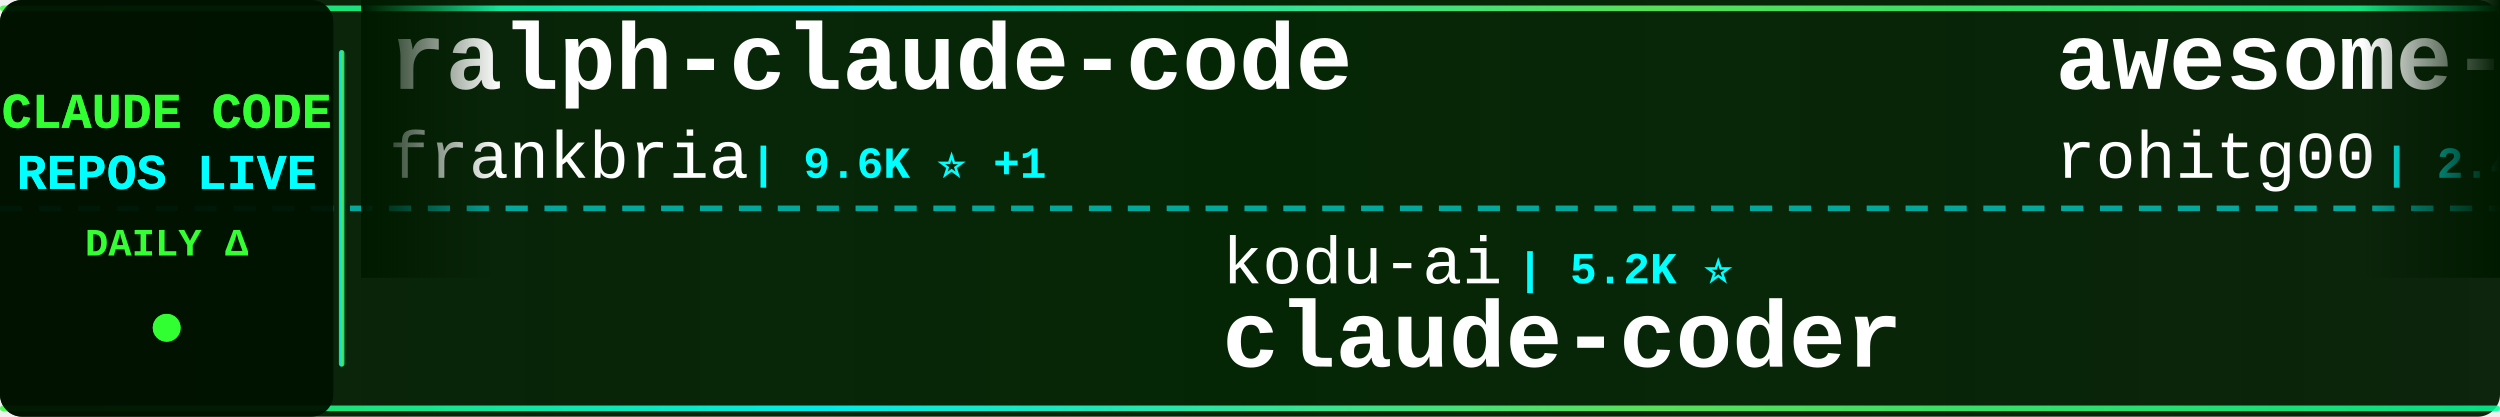
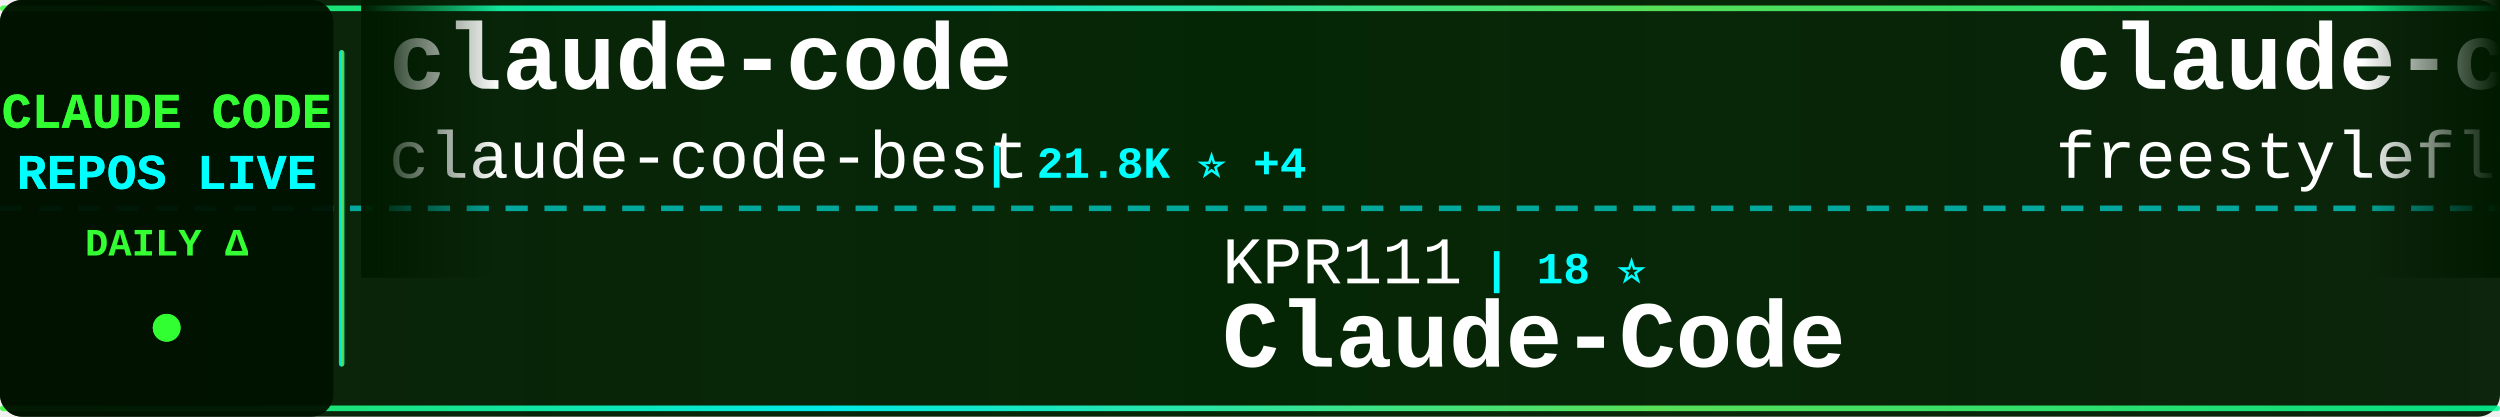
<svg xmlns="http://www.w3.org/2000/svg" width="900" height="150">
  <defs>
    <linearGradient id="tickerBg" x1="0%" y1="0%" x2="100%" y2="0%">
      <stop offset="0%" style="stop-color:#001a00;stop-opacity:0.95" />
      <stop offset="50%" style="stop-color:#002200;stop-opacity:0.98" />
      <stop offset="100%" style="stop-color:#001a00;stop-opacity:0.95" />
    </linearGradient>
    <linearGradient id="borderGrad" x1="0%" y1="0%" x2="100%" y2="0%">
      <stop offset="0%" style="stop-color:#33ff33;stop-opacity:0.85">
        <animate attributeName="stop-opacity" values="0.85;1;0.85" dur="2s" repeatCount="indefinite" />
      </stop>
      <stop offset="33%" style="stop-color:#00ffff;stop-opacity:0.9">
        <animate attributeName="stop-opacity" values="0.9;1;0.9" dur="2.2s" repeatCount="indefinite" />
      </stop>
      <stop offset="66%" style="stop-color:#66ff66;stop-opacity:0.85">
        <animate attributeName="stop-opacity" values="0.85;1;0.85" dur="1.8s" repeatCount="indefinite" />
      </stop>
      <stop offset="100%" style="stop-color:#00ff99;stop-opacity:0.85">
        <animate attributeName="stop-opacity" values="0.85;1;0.85" dur="2s" repeatCount="indefinite" />
      </stop>
    </linearGradient>
    <filter id="textGlow">
      <feGaussianBlur stdDeviation="0.1" result="coloredBlur" />
      <feMerge>
        <feMergeNode in="coloredBlur" />
        <feMergeNode in="SourceGraphic" />
      </feMerge>
    </filter>
    <filter id="metricGlow">
      <feGaussianBlur stdDeviation="0.2" result="coloredBlur" />
      <feMerge>
        <feMergeNode in="coloredBlur" />
        <feMergeNode in="SourceGraphic" />
      </feMerge>
    </filter>
    <linearGradient id="leftFade" x1="0%" y1="0%" x2="100%" y2="0%">
      <stop offset="0%" style="stop-color:#001a00;stop-opacity:1" />
      <stop offset="100%" style="stop-color:#001a00;stop-opacity:0" />
    </linearGradient>
    <linearGradient id="rightFade" x1="0%" y1="0%" x2="100%" y2="0%">
      <stop offset="0%" style="stop-color:#001a00;stop-opacity:0" />
      <stop offset="100%" style="stop-color:#001a00;stop-opacity:1" />
    </linearGradient>
  </defs>
  <rect width="900" height="150" fill="url(#tickerBg)" rx="8" />
  <rect x="0" y="2" width="900" height="2" fill="url(#borderGrad)" rx="1" />
  <rect x="0" y="146" width="900" height="2" fill="url(#borderGrad)" rx="1" />
  <line x1="0" y1="75" x2="900" y2="75" stroke="#00ffff" stroke-width="2" stroke-dasharray="8 6" opacity="0.6" />
  <rect x="0" y="0" width="120" height="150" fill="#001100" opacity="0.95" rx="8" />
  <text x="60" y="46" font-family="'Courier New', monospace" font-size="18" font-weight="bold" fill="#33ff33" text-anchor="middle" filter="url(#textGlow)">
    CLAUDE CODE
  </text>
  <text x="60" y="68" font-family="'Courier New', monospace" font-size="18" font-weight="bold" fill="#00ffff" text-anchor="middle" filter="url(#textGlow)">
    REPOS LIVE
  </text>
  <text x="60" y="92" font-family="'Courier New', monospace" font-size="14" font-weight="bold" fill="#33ff33" text-anchor="middle">
    DAILY Δ
  </text>
  <circle cx="60" cy="118" r="5" fill="#33ff33" filter="url(#metricGlow)">
    <animate attributeName="r" values="4;6;4" dur="1.5s" repeatCount="indefinite" />
    <animate attributeName="opacity" values="0.6;1;0.6" dur="1.5s" repeatCount="indefinite" />
  </circle>
  <rect x="122" y="18" width="2" height="114" fill="url(#borderGrad)" rx="1" />
  <clipPath id="tickerClip">
    <rect x="130" y="0" width="770" height="150" />
  </clipPath>
  <g clip-path="url(#tickerClip)">
    <g id="tickerItems">
      <animateTransform attributeName="transform" attributeType="XML" type="translate" from="0 0" to="-3000 0" dur="54s" repeatCount="indefinite" />
      <g transform="translate(0, 0)">
-         <text x="140" y="32" font-family="'Courier New', monospace" font-size="34" font-weight="bold" fill="#ffffff">ralph-claude-code</text>
-         <text x="140" y="64" font-family="'Courier New', monospace" font-size="24" font-weight="normal" fill="#ffffff" opacity="1.0">frankbria</text>
-         <text x="270" y="64" font-family="'Courier New', monospace" font-size="16" font-weight="bold" fill="#00ffff"> | 9.6K ⭐ +1</text>
+         <text x="140" y="32" font-family="'Courier New', monospace" font-size="34" font-weight="bold" fill="#ffffff">claude-code</text>
+         <text x="140" y="64" font-family="'Courier New', monospace" font-size="24" font-weight="normal" fill="#ffffff" opacity="1.0">claude-code-best</text>
+         <text x="354" y="64" font-family="'Courier New', monospace" font-size="16" font-weight="bold" fill="#00ffff"> | 21.8K ⭐ +4</text>
      </g>
      <g transform="translate(300, 0)">
-         <text x="140" y="102" font-family="'Courier New', monospace" font-size="24" font-weight="normal" fill="#ffffff" opacity="1.0">kodu-ai</text>
-         <text x="246" y="102" font-family="'Courier New', monospace" font-size="16" font-weight="bold" fill="#00ffff"> | 5.2K ⭐</text>
-         <text x="140" y="132" font-family="'Courier New', monospace" font-size="34" font-weight="bold" fill="#ffffff">claude-coder</text>
+         <text x="140" y="102" font-family="'Courier New', monospace" font-size="24" font-weight="normal" fill="#ffffff" opacity="1.0">KPR111</text>
+         <text x="234" y="102" font-family="'Courier New', monospace" font-size="16" font-weight="bold" fill="#00ffff"> | 18 ⭐</text>
+         <text x="140" y="132" font-family="'Courier New', monospace" font-size="34" font-weight="bold" fill="#ffffff">Claude-Code</text>
      </g>
      <g transform="translate(600, 0)">
-         <text x="140" y="32" font-family="'Courier New', monospace" font-size="34" font-weight="bold" fill="#ffffff">awesome-claude-code-tool...</text>
-         <text x="140" y="64" font-family="'Courier New', monospace" font-size="24" font-weight="normal" fill="#ffffff" opacity="1.0">rohitg00</text>
-         <text x="258" y="64" font-family="'Courier New', monospace" font-size="16" font-weight="bold" fill="#00ffff"> | 2.4K ⭐ +2</text>
+         <text x="140" y="32" font-family="'Courier New', monospace" font-size="34" font-weight="bold" fill="#ffffff">claude-code</text>
+         <text x="140" y="64" font-family="'Courier New', monospace" font-size="24" font-weight="normal" fill="#ffffff" opacity="1.0">freestylefly</text>
+         <text x="306" y="64" font-family="'Courier New', monospace" font-size="16" font-weight="bold" fill="#00ffff"> | 128 ⭐</text>
      </g>
      <g transform="translate(900, 0)">
-         <text x="140" y="102" font-family="'Courier New', monospace" font-size="24" font-weight="normal" fill="#ffffff" opacity="1.0">ChinaSiro</text>
-         <text x="270" y="102" font-family="'Courier New', monospace" font-size="16" font-weight="bold" fill="#00ffff"> | 9.6K ⭐ +2</text>
-         <text x="140" y="132" font-family="'Courier New', monospace" font-size="34" font-weight="bold" fill="#ffffff">claude-code-sourcemap</text>
+         <text x="140" y="102" font-family="'Courier New', monospace" font-size="24" font-weight="normal" fill="#ffffff" opacity="1.0">1rgs</text>
+         <text x="210" y="102" font-family="'Courier New', monospace" font-size="16" font-weight="bold" fill="#00ffff"> | 3.7K ⭐</text>
+         <text x="140" y="132" font-family="'Courier New', monospace" font-size="34" font-weight="bold" fill="#ffffff">claude-code-proxy</text>
      </g>
      <g transform="translate(1200, 0)">
+         <text x="140" y="32" font-family="'Courier New', monospace" font-size="34" font-weight="bold" fill="#ffffff">edmunds-claude-code</text>
+         <text x="140" y="64" font-family="'Courier New', monospace" font-size="24" font-weight="normal" fill="#ffffff" opacity="1.0">edmund-io</text>
+         <text x="270" y="64" font-family="'Courier New', monospace" font-size="16" font-weight="bold" fill="#00ffff"> | 1.5K ⭐</text>
+       </g>
+       <g transform="translate(1500, 0)">
+         <text x="140" y="102" font-family="'Courier New', monospace" font-size="24" font-weight="normal" fill="#ffffff" opacity="1.0">disler</text>
+         <text x="234" y="102" font-family="'Courier New', monospace" font-size="16" font-weight="bold" fill="#00ffff"> | 1.6K ⭐ +3</text>
+         <text x="140" y="132" font-family="'Courier New', monospace" font-size="34" font-weight="bold" fill="#ffffff">pi-vs-claude-code</text>
+       </g>
+       <g transform="translate(1800, 0)">
+         <text x="140" y="32" font-family="'Courier New', monospace" font-size="34" font-weight="bold" fill="#ffffff">claude_codex_bridge</text>
+         <text x="140" y="64" font-family="'Courier New', monospace" font-size="24" font-weight="normal" fill="#ffffff" opacity="1.0">SeemSeam</text>
+         <text x="258" y="64" font-family="'Courier New', monospace" font-size="16" font-weight="bold" fill="#00ffff"> | 3.4K ⭐ +2</text>
+       </g>
+       <g transform="translate(2100, 0)">
+         <text x="140" y="102" font-family="'Courier New', monospace" font-size="24" font-weight="normal" fill="#ffffff" opacity="1.0">RichardAtCT</text>
+         <text x="294" y="102" font-family="'Courier New', monospace" font-size="16" font-weight="bold" fill="#00ffff"> | 2.7K ⭐ +2</text>
+         <text x="140" y="132" font-family="'Courier New', monospace" font-size="34" font-weight="bold" fill="#ffffff">claude-code-telegram</text>
+       </g>
+       <g transform="translate(2400, 0)">
        <text x="140" y="32" font-family="'Courier New', monospace" font-size="34" font-weight="bold" fill="#ffffff">Claude-code</text>
        <text x="140" y="64" font-family="'Courier New', monospace" font-size="24" font-weight="normal" fill="#ffffff" opacity="1.0">fazxes</text>
-         <text x="234" y="64" font-family="'Courier New', monospace" font-size="16" font-weight="bold" fill="#00ffff"> | 229 ⭐</text>
-       </g>
-       <g transform="translate(1500, 0)">
-         <text x="140" y="102" font-family="'Courier New', monospace" font-size="24" font-weight="normal" fill="#ffffff" opacity="1.0">Tinkeringg-Lab</text>
-         <text x="330" y="102" font-family="'Courier New', monospace" font-size="16" font-weight="bold" fill="#00ffff"> | 211 ⭐</text>
-         <text x="140" y="132" font-family="'Courier New', monospace" font-size="34" font-weight="bold" fill="#ffffff">claude-code</text>
-       </g>
-       <g transform="translate(1800, 0)">
-         <text x="140" y="32" font-family="'Courier New', monospace" font-size="34" font-weight="bold" fill="#ffffff">Claude-Code-Usage-Monito...</text>
-         <text x="140" y="64" font-family="'Courier New', monospace" font-size="24" font-weight="normal" fill="#ffffff" opacity="1.0">Maciek-roboblog</text>
-         <text x="342" y="64" font-family="'Courier New', monospace" font-size="16" font-weight="bold" fill="#00ffff"> | 8.6K ⭐ +3</text>
-       </g>
-       <g transform="translate(2100, 0)">
-         <text x="140" y="102" font-family="'Courier New', monospace" font-size="24" font-weight="normal" fill="#ffffff" opacity="1.0">anthropics</text>
-         <text x="282" y="102" font-family="'Courier New', monospace" font-size="16" font-weight="bold" fill="#00ffff"> | 5.7K ⭐ +2</text>
-         <text x="140" y="132" font-family="'Courier New', monospace" font-size="34" font-weight="bold" fill="#ffffff">claude-code-security-rev...</text>
-       </g>
-       <g transform="translate(2400, 0)">
-         <text x="140" y="32" font-family="'Courier New', monospace" font-size="34" font-weight="bold" fill="#ffffff">claude-code-best-practic...</text>
-         <text x="140" y="64" font-family="'Courier New', monospace" font-size="24" font-weight="normal" fill="#ffffff" opacity="1.0">shanraisshan</text>
-         <text x="306" y="64" font-family="'Courier New', monospace" font-size="16" font-weight="bold" fill="#00ffff"> | 63.9K ⭐ +12</text>
+         <text x="234" y="64" font-family="'Courier New', monospace" font-size="16" font-weight="bold" fill="#00ffff"> | 230 ⭐ +1</text>
      </g>
      <g transform="translate(2700, 0)">
-         <text x="140" y="102" font-family="'Courier New', monospace" font-size="24" font-weight="normal" fill="#ffffff" opacity="1.0">andrew-kramer-inno</text>
-         <text x="378" y="102" font-family="'Courier New', monospace" font-size="16" font-weight="bold" fill="#00ffff"> | 593 ⭐</text>
-         <text x="140" y="132" font-family="'Courier New', monospace" font-size="34" font-weight="bold" fill="#ffffff">claude-code-source-build</text>
+         <text x="140" y="102" font-family="'Courier New', monospace" font-size="24" font-weight="normal" fill="#ffffff" opacity="1.0">luongnv89</text>
+         <text x="270" y="102" font-family="'Courier New', monospace" font-size="16" font-weight="bold" fill="#00ffff"> | 40.8K ⭐ +12</text>
+         <text x="140" y="132" font-family="'Courier New', monospace" font-size="34" font-weight="bold" fill="#ffffff">claude-howto</text>
      </g>
      <g transform="translate(3000, 0)">
-         <text x="140" y="32" font-family="'Courier New', monospace" font-size="34" font-weight="bold" fill="#ffffff">ralph-claude-code</text>
-         <text x="140" y="64" font-family="'Courier New', monospace" font-size="24" font-weight="normal" fill="#ffffff" opacity="1.0">frankbria</text>
-         <text x="270" y="64" font-family="'Courier New', monospace" font-size="16" font-weight="bold" fill="#00ffff"> | 9.6K ⭐ +1</text>
+         <text x="140" y="32" font-family="'Courier New', monospace" font-size="34" font-weight="bold" fill="#ffffff">claude-code</text>
+         <text x="140" y="64" font-family="'Courier New', monospace" font-size="24" font-weight="normal" fill="#ffffff" opacity="1.0">claude-code-best</text>
+         <text x="354" y="64" font-family="'Courier New', monospace" font-size="16" font-weight="bold" fill="#00ffff"> | 21.8K ⭐ +4</text>
      </g>
      <g transform="translate(3300, 0)">
-         <text x="140" y="102" font-family="'Courier New', monospace" font-size="24" font-weight="normal" fill="#ffffff" opacity="1.0">kodu-ai</text>
-         <text x="246" y="102" font-family="'Courier New', monospace" font-size="16" font-weight="bold" fill="#00ffff"> | 5.2K ⭐</text>
-         <text x="140" y="132" font-family="'Courier New', monospace" font-size="34" font-weight="bold" fill="#ffffff">claude-coder</text>
+         <text x="140" y="102" font-family="'Courier New', monospace" font-size="24" font-weight="normal" fill="#ffffff" opacity="1.0">KPR111</text>
+         <text x="234" y="102" font-family="'Courier New', monospace" font-size="16" font-weight="bold" fill="#00ffff"> | 18 ⭐</text>
+         <text x="140" y="132" font-family="'Courier New', monospace" font-size="34" font-weight="bold" fill="#ffffff">Claude-Code</text>
      </g>
      <g transform="translate(3600, 0)">
-         <text x="140" y="32" font-family="'Courier New', monospace" font-size="34" font-weight="bold" fill="#ffffff">awesome-claude-code-tool...</text>
-         <text x="140" y="64" font-family="'Courier New', monospace" font-size="24" font-weight="normal" fill="#ffffff" opacity="1.0">rohitg00</text>
-         <text x="258" y="64" font-family="'Courier New', monospace" font-size="16" font-weight="bold" fill="#00ffff"> | 2.4K ⭐ +2</text>
+         <text x="140" y="32" font-family="'Courier New', monospace" font-size="34" font-weight="bold" fill="#ffffff">claude-code</text>
+         <text x="140" y="64" font-family="'Courier New', monospace" font-size="24" font-weight="normal" fill="#ffffff" opacity="1.0">freestylefly</text>
+         <text x="306" y="64" font-family="'Courier New', monospace" font-size="16" font-weight="bold" fill="#00ffff"> | 128 ⭐</text>
      </g>
      <g transform="translate(3900, 0)">
-         <text x="140" y="102" font-family="'Courier New', monospace" font-size="24" font-weight="normal" fill="#ffffff" opacity="1.0">ChinaSiro</text>
-         <text x="270" y="102" font-family="'Courier New', monospace" font-size="16" font-weight="bold" fill="#00ffff"> | 9.6K ⭐ +2</text>
-         <text x="140" y="132" font-family="'Courier New', monospace" font-size="34" font-weight="bold" fill="#ffffff">claude-code-sourcemap</text>
+         <text x="140" y="102" font-family="'Courier New', monospace" font-size="24" font-weight="normal" fill="#ffffff" opacity="1.0">1rgs</text>
+         <text x="210" y="102" font-family="'Courier New', monospace" font-size="16" font-weight="bold" fill="#00ffff"> | 3.7K ⭐</text>
+         <text x="140" y="132" font-family="'Courier New', monospace" font-size="34" font-weight="bold" fill="#ffffff">claude-code-proxy</text>
      </g>
    </g>
  </g>
  <rect x="130" y="0" width="50" height="100" fill="url(#leftFade)" />
  <rect x="850" y="0" width="50" height="100" fill="url(#rightFade)" />
</svg>
